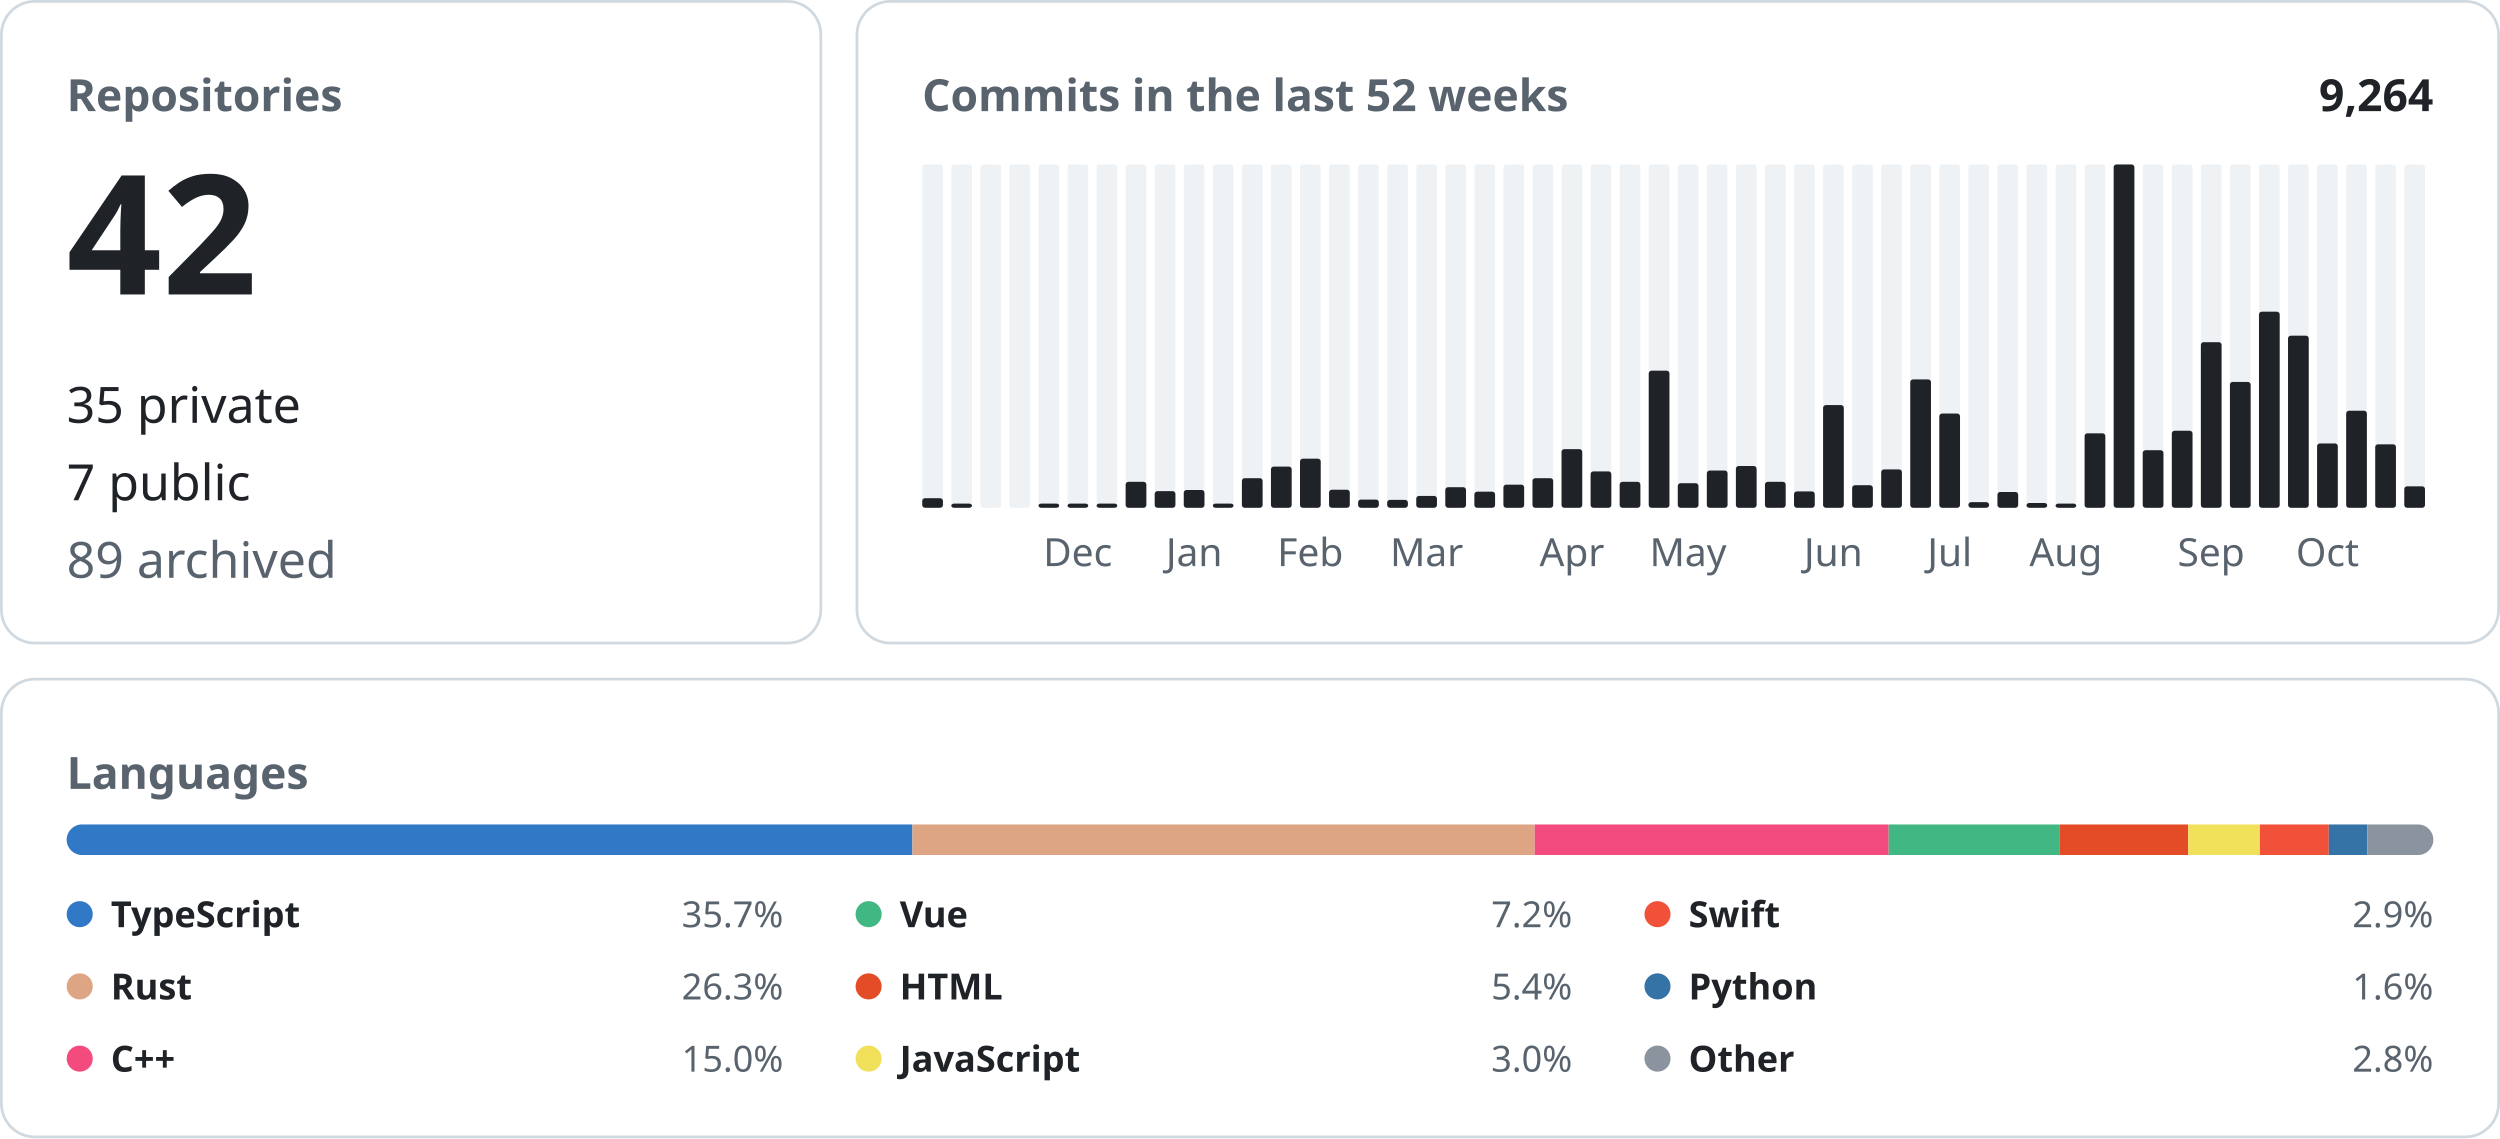
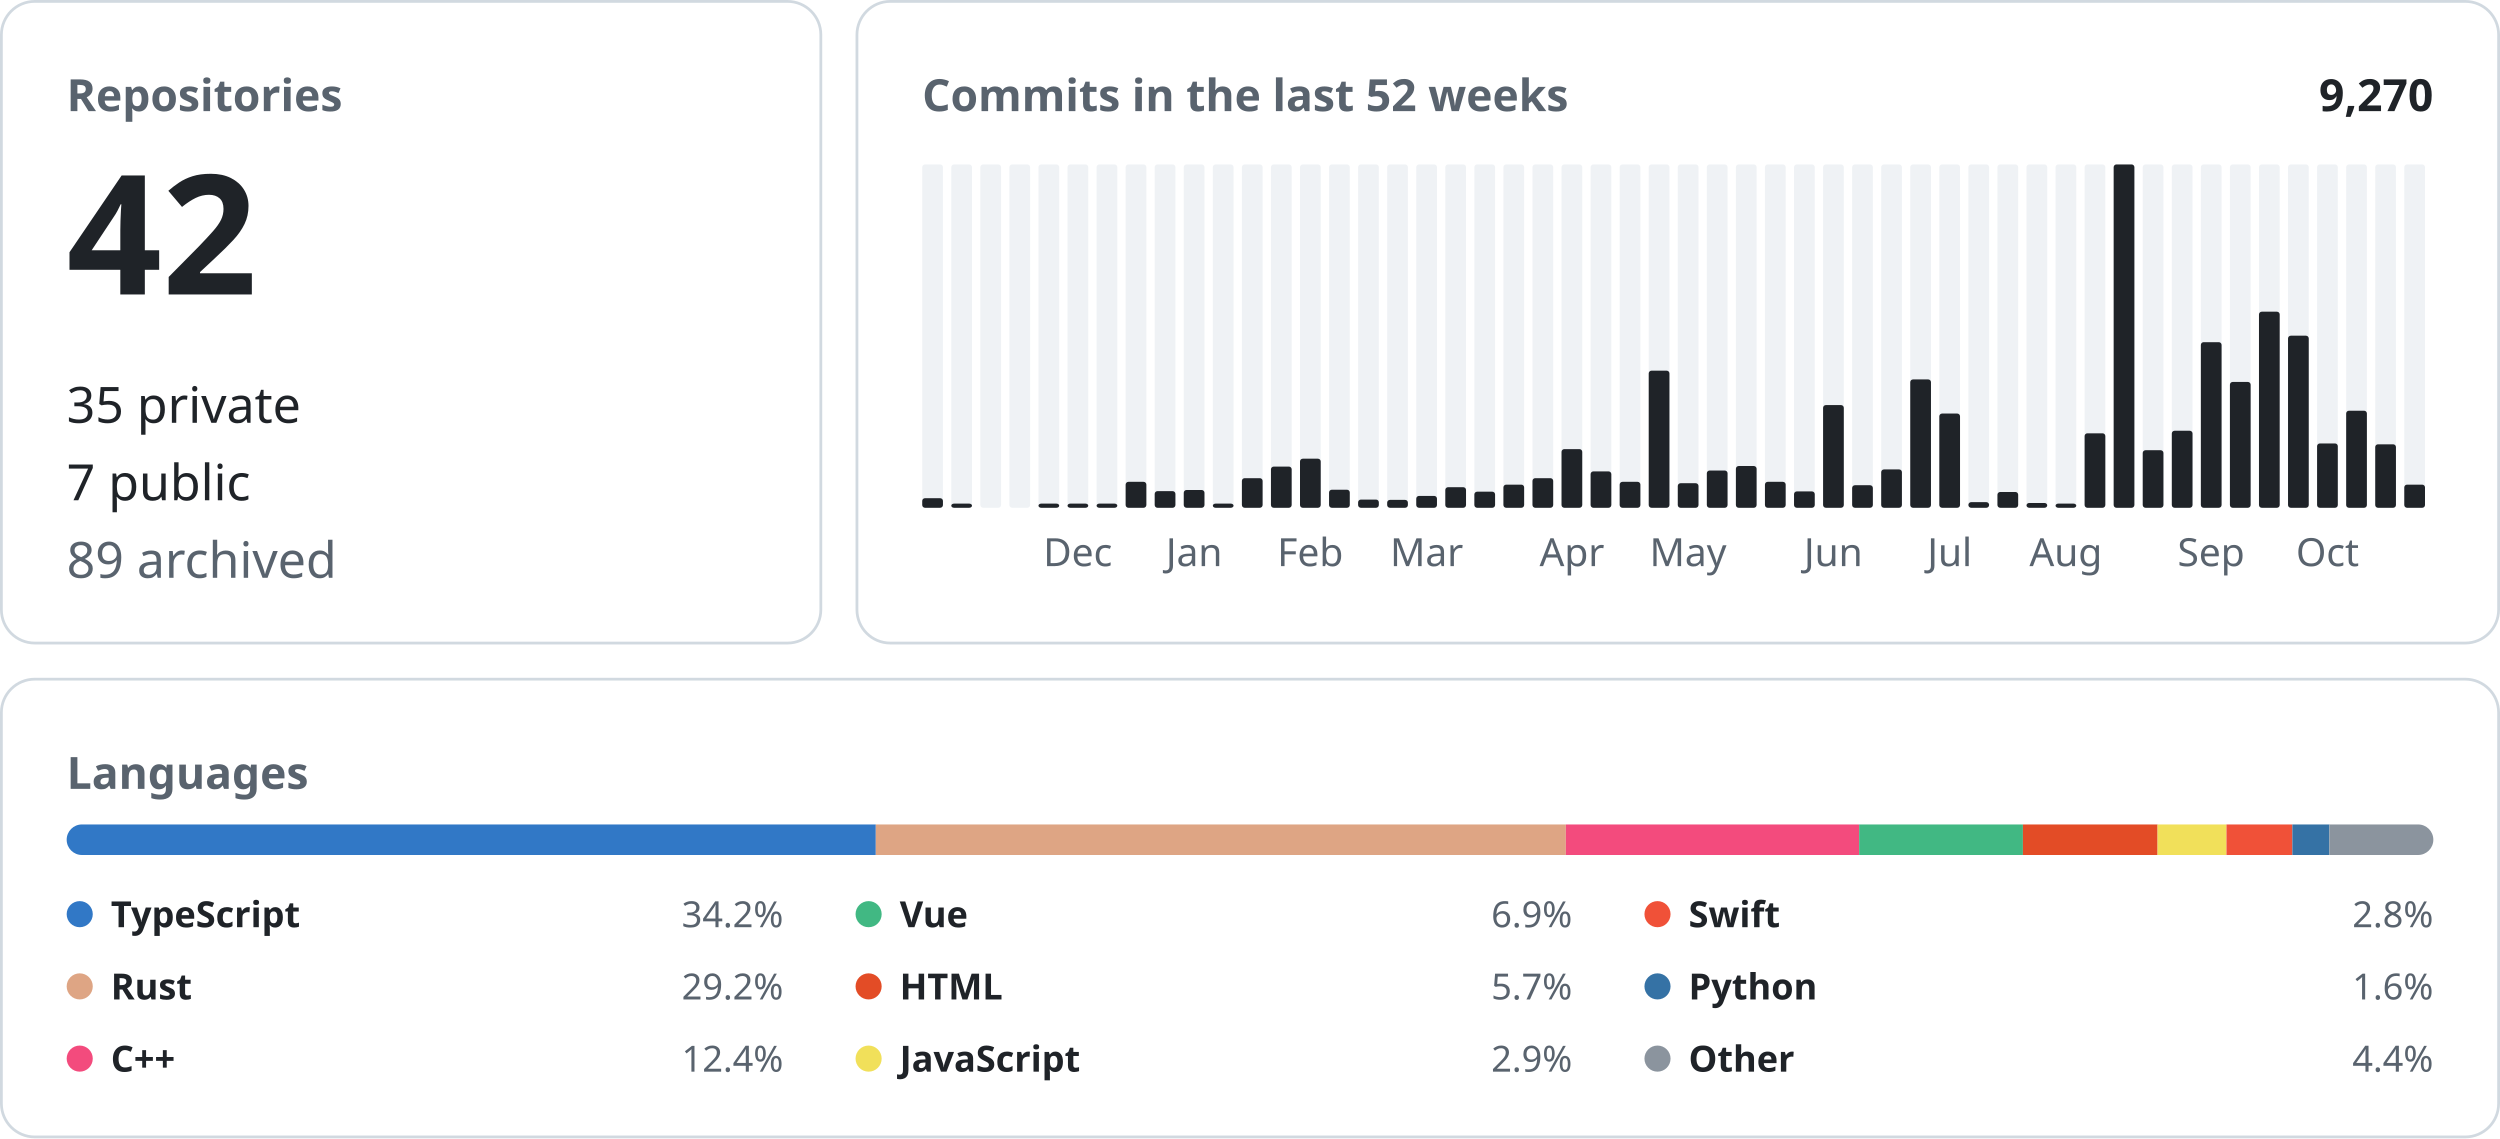
<svg xmlns="http://www.w3.org/2000/svg" width="900" height="410" viewBox="0 0 900 410" font-family="-apple-system, BlinkMacSystemFont, &quot;Segoe UI&quot;, &quot;Noto Sans&quot;, Helvetica, Arial, sans-serif">
  <rect x="0.5" y="0.5" width="295.0" height="231.0" rx="12" fill="none" stroke="#d1d9e0" />
  <text x="24.0" y="40.0" font-size="16" font-weight="600" fill="#59636e" text-anchor="start">Repositories</text>
  <text x="24.0" y="106.0" font-size="60" font-weight="600" fill="#1f2328" text-anchor="start">42</text>
  <text x="24.0" y="152.2" font-size="18" font-weight="400" fill="#1f2328" text-anchor="start">35 private</text>
  <text x="24.0" y="180.1" font-size="18" font-weight="400" fill="#1f2328" text-anchor="start">7 public</text>
  <text x="24.0" y="208.0" font-size="18" font-weight="400" fill="#59636e" text-anchor="start">89 archived</text>
  <rect x="308.5" y="0.5" width="591.0" height="231.0" rx="12" fill="none" stroke="#d1d9e0" />
  <text x="332.0" y="40.0" font-size="16" font-weight="600" fill="#59636e" text-anchor="start">Commits in the last 52 weeks</text>
-   <text x="876.0" y="40.0" font-size="16" font-weight="600" fill="#1f2328" text-anchor="end">9,264</text>
+   <text x="876.0" y="40.0" font-size="16" font-weight="600" fill="#1f2328" text-anchor="end">9,270</text>
  <rect x="332.00" y="59.20" width="7.46" height="123.60" rx="1" fill="#eff2f5" />
  <rect x="332.00" y="179.35" width="7.46" height="3.45" rx="1" fill="#1f2328" />
  <rect x="342.46" y="59.20" width="7.46" height="123.60" rx="1" fill="#eff2f5" />
  <rect x="342.46" y="181.30" width="7.46" height="1.50" rx="1" fill="#1f2328" />
  <rect x="352.92" y="59.20" width="7.46" height="123.60" rx="1" fill="#eff2f5" />
  <rect x="363.38" y="59.20" width="7.46" height="123.60" rx="1" fill="#eff2f5" />
  <rect x="373.85" y="59.20" width="7.46" height="123.60" rx="1" fill="#eff2f5" />
  <rect x="373.85" y="181.30" width="7.46" height="1.50" rx="1" fill="#1f2328" />
  <rect x="384.31" y="59.20" width="7.46" height="123.60" rx="1" fill="#eff2f5" />
  <rect x="384.31" y="181.30" width="7.46" height="1.50" rx="1" fill="#1f2328" />
  <text x="388.0" y="203.8" font-size="14" font-weight="400" fill="#59636e" text-anchor="middle">Dec</text>
  <rect x="394.77" y="59.20" width="7.46" height="123.60" rx="1" fill="#eff2f5" />
  <rect x="394.77" y="181.30" width="7.46" height="1.50" rx="1" fill="#1f2328" />
  <rect x="405.23" y="59.20" width="7.46" height="123.60" rx="1" fill="#eff2f5" />
  <rect x="405.23" y="173.46" width="7.46" height="9.34" rx="1" fill="#1f2328" />
  <rect x="415.69" y="59.20" width="7.46" height="123.60" rx="1" fill="#eff2f5" />
  <rect x="415.69" y="176.81" width="7.46" height="5.99" rx="1" fill="#1f2328" />
  <rect x="426.15" y="59.20" width="7.46" height="123.60" rx="1" fill="#eff2f5" />
  <rect x="426.15" y="176.40" width="7.46" height="6.40" rx="1" fill="#1f2328" />
  <text x="429.9" y="203.8" font-size="14" font-weight="400" fill="#59636e" text-anchor="middle">Jan</text>
  <rect x="436.62" y="59.20" width="7.46" height="123.60" rx="1" fill="#eff2f5" />
  <rect x="436.62" y="181.30" width="7.46" height="1.50" rx="1" fill="#1f2328" />
  <rect x="447.08" y="59.20" width="7.46" height="123.60" rx="1" fill="#eff2f5" />
  <rect x="447.08" y="172.14" width="7.46" height="10.66" rx="1" fill="#1f2328" />
  <rect x="457.54" y="59.20" width="7.46" height="123.60" rx="1" fill="#eff2f5" />
  <rect x="457.54" y="167.97" width="7.46" height="14.83" rx="1" fill="#1f2328" />
  <rect x="468.00" y="59.20" width="7.46" height="123.60" rx="1" fill="#eff2f5" />
  <rect x="468.00" y="165.13" width="7.46" height="17.67" rx="1" fill="#1f2328" />
  <text x="471.7" y="203.8" font-size="14" font-weight="400" fill="#59636e" text-anchor="middle">Feb</text>
  <rect x="478.46" y="59.20" width="7.46" height="123.60" rx="1" fill="#eff2f5" />
  <rect x="478.46" y="176.30" width="7.46" height="6.50" rx="1" fill="#1f2328" />
  <rect x="488.92" y="59.20" width="7.46" height="123.60" rx="1" fill="#eff2f5" />
  <rect x="488.92" y="179.85" width="7.46" height="2.95" rx="1" fill="#1f2328" />
  <rect x="499.38" y="59.20" width="7.46" height="123.60" rx="1" fill="#eff2f5" />
  <rect x="499.38" y="179.96" width="7.46" height="2.84" rx="1" fill="#1f2328" />
  <rect x="509.85" y="59.20" width="7.46" height="123.60" rx="1" fill="#eff2f5" />
  <rect x="509.85" y="178.53" width="7.46" height="4.27" rx="1" fill="#1f2328" />
  <text x="513.6" y="203.8" font-size="14" font-weight="400" fill="#59636e" text-anchor="middle">Mar</text>
  <rect x="520.31" y="59.20" width="7.46" height="123.60" rx="1" fill="#eff2f5" />
  <rect x="520.31" y="175.39" width="7.46" height="7.41" rx="1" fill="#1f2328" />
  <rect x="530.77" y="59.20" width="7.46" height="123.60" rx="1" fill="#eff2f5" />
  <rect x="530.77" y="177.01" width="7.46" height="5.79" rx="1" fill="#1f2328" />
  <rect x="541.23" y="59.20" width="7.46" height="123.60" rx="1" fill="#eff2f5" />
  <rect x="541.23" y="174.47" width="7.46" height="8.33" rx="1" fill="#1f2328" />
  <rect x="551.69" y="59.20" width="7.46" height="123.60" rx="1" fill="#eff2f5" />
  <rect x="551.69" y="172.14" width="7.46" height="10.66" rx="1" fill="#1f2328" />
  <rect x="562.15" y="59.20" width="7.46" height="123.60" rx="1" fill="#eff2f5" />
  <rect x="562.15" y="161.68" width="7.46" height="21.12" rx="1" fill="#1f2328" />
  <text x="565.9" y="203.8" font-size="14" font-weight="400" fill="#59636e" text-anchor="middle">Apr</text>
  <rect x="572.62" y="59.20" width="7.46" height="123.60" rx="1" fill="#eff2f5" />
  <rect x="572.62" y="169.70" width="7.46" height="13.10" rx="1" fill="#1f2328" />
  <rect x="583.08" y="59.20" width="7.46" height="123.60" rx="1" fill="#eff2f5" />
  <rect x="583.08" y="173.46" width="7.46" height="9.34" rx="1" fill="#1f2328" />
  <rect x="593.54" y="59.20" width="7.46" height="123.60" rx="1" fill="#eff2f5" />
  <rect x="593.54" y="133.44" width="7.46" height="49.36" rx="1" fill="#1f2328" />
  <rect x="604.00" y="59.20" width="7.46" height="123.60" rx="1" fill="#eff2f5" />
  <rect x="604.00" y="173.96" width="7.46" height="8.84" rx="1" fill="#1f2328" />
  <text x="607.7" y="203.8" font-size="14" font-weight="400" fill="#59636e" text-anchor="middle">May</text>
  <rect x="614.46" y="59.20" width="7.46" height="123.60" rx="1" fill="#eff2f5" />
  <rect x="614.46" y="169.39" width="7.46" height="13.41" rx="1" fill="#1f2328" />
  <rect x="624.92" y="59.20" width="7.46" height="123.60" rx="1" fill="#eff2f5" />
  <rect x="624.92" y="167.77" width="7.46" height="15.03" rx="1" fill="#1f2328" />
  <rect x="635.38" y="59.20" width="7.46" height="123.60" rx="1" fill="#eff2f5" />
  <rect x="635.38" y="173.46" width="7.46" height="9.34" rx="1" fill="#1f2328" />
  <rect x="645.85" y="59.20" width="7.46" height="123.60" rx="1" fill="#eff2f5" />
  <rect x="645.85" y="176.91" width="7.46" height="5.89" rx="1" fill="#1f2328" />
  <rect x="656.31" y="59.20" width="7.46" height="123.60" rx="1" fill="#eff2f5" />
  <rect x="656.31" y="145.83" width="7.46" height="36.97" rx="1" fill="#1f2328" />
  <text x="660.0" y="203.8" font-size="14" font-weight="400" fill="#59636e" text-anchor="middle">Jun</text>
  <rect x="666.77" y="59.20" width="7.46" height="123.60" rx="1" fill="#eff2f5" />
  <rect x="666.77" y="174.68" width="7.46" height="8.12" rx="1" fill="#1f2328" />
  <rect x="677.23" y="59.20" width="7.46" height="123.60" rx="1" fill="#eff2f5" />
  <rect x="677.23" y="168.99" width="7.46" height="13.81" rx="1" fill="#1f2328" />
  <rect x="687.69" y="59.20" width="7.46" height="123.60" rx="1" fill="#eff2f5" />
  <rect x="687.69" y="136.59" width="7.46" height="46.21" rx="1" fill="#1f2328" />
  <rect x="698.15" y="59.20" width="7.46" height="123.60" rx="1" fill="#eff2f5" />
  <rect x="698.15" y="148.88" width="7.46" height="33.92" rx="1" fill="#1f2328" />
  <text x="701.9" y="203.8" font-size="14" font-weight="400" fill="#59636e" text-anchor="middle">Jul</text>
  <rect x="708.62" y="59.20" width="7.46" height="123.60" rx="1" fill="#eff2f5" />
  <rect x="708.62" y="180.77" width="7.46" height="2.03" rx="1" fill="#1f2328" />
  <rect x="719.08" y="59.20" width="7.46" height="123.60" rx="1" fill="#eff2f5" />
  <rect x="719.08" y="177.11" width="7.46" height="5.69" rx="1" fill="#1f2328" />
  <rect x="729.54" y="59.20" width="7.46" height="123.60" rx="1" fill="#eff2f5" />
  <rect x="729.54" y="181.07" width="7.46" height="1.73" rx="1" fill="#1f2328" />
  <rect x="740.00" y="59.20" width="7.46" height="123.60" rx="1" fill="#eff2f5" />
  <rect x="740.00" y="181.30" width="7.46" height="1.50" rx="1" fill="#1f2328" />
  <text x="743.7" y="203.8" font-size="14" font-weight="400" fill="#59636e" text-anchor="middle">Aug</text>
  <rect x="750.46" y="59.20" width="7.46" height="123.60" rx="1" fill="#eff2f5" />
  <rect x="750.46" y="155.99" width="7.46" height="26.81" rx="1" fill="#1f2328" />
  <rect x="760.92" y="59.20" width="7.46" height="123.60" rx="1" fill="#eff2f5" />
  <rect x="760.92" y="59.20" width="7.46" height="123.60" rx="1" fill="#1f2328" />
  <rect x="771.38" y="59.20" width="7.46" height="123.60" rx="1" fill="#eff2f5" />
  <rect x="771.38" y="162.08" width="7.46" height="20.72" rx="1" fill="#1f2328" />
  <rect x="781.85" y="59.20" width="7.46" height="123.60" rx="1" fill="#eff2f5" />
  <rect x="781.85" y="155.07" width="7.46" height="27.73" rx="1" fill="#1f2328" />
  <rect x="792.31" y="59.20" width="7.46" height="123.60" rx="1" fill="#eff2f5" />
  <rect x="792.31" y="123.18" width="7.46" height="59.62" rx="1" fill="#1f2328" />
  <text x="796.0" y="203.8" font-size="14" font-weight="400" fill="#59636e" text-anchor="middle">Sep</text>
  <rect x="802.77" y="59.20" width="7.46" height="123.60" rx="1" fill="#eff2f5" />
  <rect x="802.77" y="137.50" width="7.46" height="45.30" rx="1" fill="#1f2328" />
  <rect x="813.23" y="59.20" width="7.46" height="123.60" rx="1" fill="#eff2f5" />
  <rect x="813.23" y="112.21" width="7.46" height="70.59" rx="1" fill="#1f2328" />
  <rect x="823.69" y="59.20" width="7.46" height="123.60" rx="1" fill="#eff2f5" />
  <rect x="823.69" y="120.85" width="7.46" height="61.95" rx="1" fill="#1f2328" />
  <rect x="834.15" y="59.20" width="7.46" height="123.60" rx="1" fill="#eff2f5" />
  <rect x="834.15" y="159.64" width="7.46" height="23.16" rx="1" fill="#1f2328" />
  <text x="837.9" y="203.8" font-size="14" font-weight="400" fill="#59636e" text-anchor="middle">Oct</text>
  <rect x="844.62" y="59.20" width="7.46" height="123.60" rx="1" fill="#eff2f5" />
  <rect x="844.62" y="147.86" width="7.46" height="34.94" rx="1" fill="#1f2328" />
  <rect x="855.08" y="59.20" width="7.46" height="123.60" rx="1" fill="#eff2f5" />
  <rect x="855.08" y="159.95" width="7.46" height="22.85" rx="1" fill="#1f2328" />
  <rect x="865.54" y="59.20" width="7.46" height="123.60" rx="1" fill="#eff2f5" />
-   <rect x="865.54" y="175.08" width="7.46" height="7.72" rx="1" fill="#1f2328" />
+   <rect x="865.54" y="174.47" width="7.46" height="8.33" rx="1" fill="#1f2328" />
  <rect x="0.5" y="244.5" width="899.0" height="164.8" rx="12" fill="none" stroke="#d1d9e0" />
  <text x="24.0" y="284.0" font-size="16" font-weight="600" fill="#59636e" text-anchor="start">Languages</text>
  <clipPath id="language-bar">
    <rect x="24" y="296.8" width="852" height="11" rx="5.5" />
  </clipPath>
  <g clip-path="url(#language-bar)">
-     <rect x="24.00" y="296.8" width="304.48" height="11" fill="#3178c6" />
-     <rect x="328.48" y="296.8" width="224.00" height="11" fill="#dea584" />
-     <rect x="552.48" y="296.8" width="127.45" height="11" fill="#f34b7d" />
-     <rect x="679.93" y="296.8" width="61.63" height="11" fill="#41b883" />
-     <rect x="741.56" y="296.8" width="46.21" height="11" fill="#e34c26" />
-     <rect x="787.78" y="296.8" width="25.79" height="11" fill="#f1e05a" />
-     <rect x="813.56" y="296.8" width="24.80" height="11" fill="#F05138" />
-     <rect x="838.36" y="296.8" width="13.92" height="11" fill="#3572A5" />
-     <rect x="852.28" y="296.8" width="23.72" height="11" fill="#8b949e" />
+     <rect x="24.00" y="296.8" width="291.29" height="11" fill="#3178c6" />
+     <rect x="315.29" y="296.8" width="248.42" height="11" fill="#dea584" />
+     <rect x="563.71" y="296.8" width="105.58" height="11" fill="#f34b7d" />
+     <rect x="669.29" y="296.8" width="58.96" height="11" fill="#41b883" />
+     <rect x="728.25" y="296.8" width="48.48" height="11" fill="#e34c26" />
+     <rect x="776.73" y="296.8" width="24.80" height="11" fill="#f1e05a" />
+     <rect x="801.53" y="296.8" width="23.72" height="11" fill="#F05138" />
+     <rect x="825.25" y="296.8" width="13.32" height="11" fill="#3572A5" />
+     <rect x="838.57" y="296.8" width="37.43" height="11" fill="#8b949e" />
  </g>
  <circle cx="28.7" cy="329.1" r="4.7" fill="#3178c6" />
  <text x="39.9" y="333.8" font-size="13" font-weight="600" fill="#1f2328" text-anchor="start">TypeScript</text>
-   <text x="282.0" y="333.8" font-size="13" font-weight="400" fill="#59636e" text-anchor="end">35.7%</text>
+   <text x="282.0" y="333.8" font-size="13" font-weight="400" fill="#59636e" text-anchor="end">34.2%</text>
  <circle cx="28.7" cy="355.1" r="4.7" fill="#dea584" />
  <text x="39.9" y="359.8" font-size="13" font-weight="600" fill="#1f2328" text-anchor="start">Rust</text>
-   <text x="282.0" y="359.8" font-size="13" font-weight="400" fill="#59636e" text-anchor="end">26.3%</text>
+   <text x="282.0" y="359.8" font-size="13" font-weight="400" fill="#59636e" text-anchor="end">29.2%</text>
  <circle cx="28.7" cy="381.1" r="4.7" fill="#f34b7d" />
  <text x="39.9" y="385.8" font-size="13" font-weight="600" fill="#1f2328" text-anchor="start">C++</text>
-   <text x="282.0" y="385.8" font-size="13" font-weight="400" fill="#59636e" text-anchor="end">15.0%</text>
+   <text x="282.0" y="385.8" font-size="13" font-weight="400" fill="#59636e" text-anchor="end">12.4%</text>
  <circle cx="312.7" cy="329.1" r="4.7" fill="#41b883" />
  <text x="323.9" y="333.8" font-size="13" font-weight="600" fill="#1f2328" text-anchor="start">Vue</text>
-   <text x="566.0" y="333.8" font-size="13" font-weight="400" fill="#59636e" text-anchor="end">7.2%</text>
+   <text x="566.0" y="333.8" font-size="13" font-weight="400" fill="#59636e" text-anchor="end">6.9%</text>
  <circle cx="312.7" cy="355.1" r="4.7" fill="#e34c26" />
  <text x="323.9" y="359.8" font-size="13" font-weight="600" fill="#1f2328" text-anchor="start">HTML</text>
-   <text x="566.0" y="359.8" font-size="13" font-weight="400" fill="#59636e" text-anchor="end">5.4%</text>
+   <text x="566.0" y="359.8" font-size="13" font-weight="400" fill="#59636e" text-anchor="end">5.7%</text>
  <circle cx="312.7" cy="381.1" r="4.7" fill="#f1e05a" />
  <text x="323.9" y="385.8" font-size="13" font-weight="600" fill="#1f2328" text-anchor="start">JavaScript</text>
-   <text x="566.0" y="385.8" font-size="13" font-weight="400" fill="#59636e" text-anchor="end">3.0%</text>
+   <text x="566.0" y="385.8" font-size="13" font-weight="400" fill="#59636e" text-anchor="end">2.9%</text>
  <circle cx="596.7" cy="329.1" r="4.7" fill="#F05138" />
  <text x="607.9" y="333.8" font-size="13" font-weight="600" fill="#1f2328" text-anchor="start">Swift</text>
-   <text x="876.0" y="333.8" font-size="13" font-weight="400" fill="#59636e" text-anchor="end">2.9%</text>
+   <text x="876.0" y="333.8" font-size="13" font-weight="400" fill="#59636e" text-anchor="end">2.8%</text>
  <circle cx="596.7" cy="355.1" r="4.7" fill="#3572A5" />
  <text x="607.9" y="359.8" font-size="13" font-weight="600" fill="#1f2328" text-anchor="start">Python</text>
  <text x="876.0" y="359.8" font-size="13" font-weight="400" fill="#59636e" text-anchor="end">1.6%</text>
  <circle cx="596.7" cy="381.1" r="4.7" fill="#8b949e" />
  <text x="607.9" y="385.8" font-size="13" font-weight="600" fill="#1f2328" text-anchor="start">Other</text>
-   <text x="876.0" y="385.8" font-size="13" font-weight="400" fill="#59636e" text-anchor="end">2.8%</text>
+   <text x="876.0" y="385.8" font-size="13" font-weight="400" fill="#59636e" text-anchor="end">4.4%</text>
</svg>
